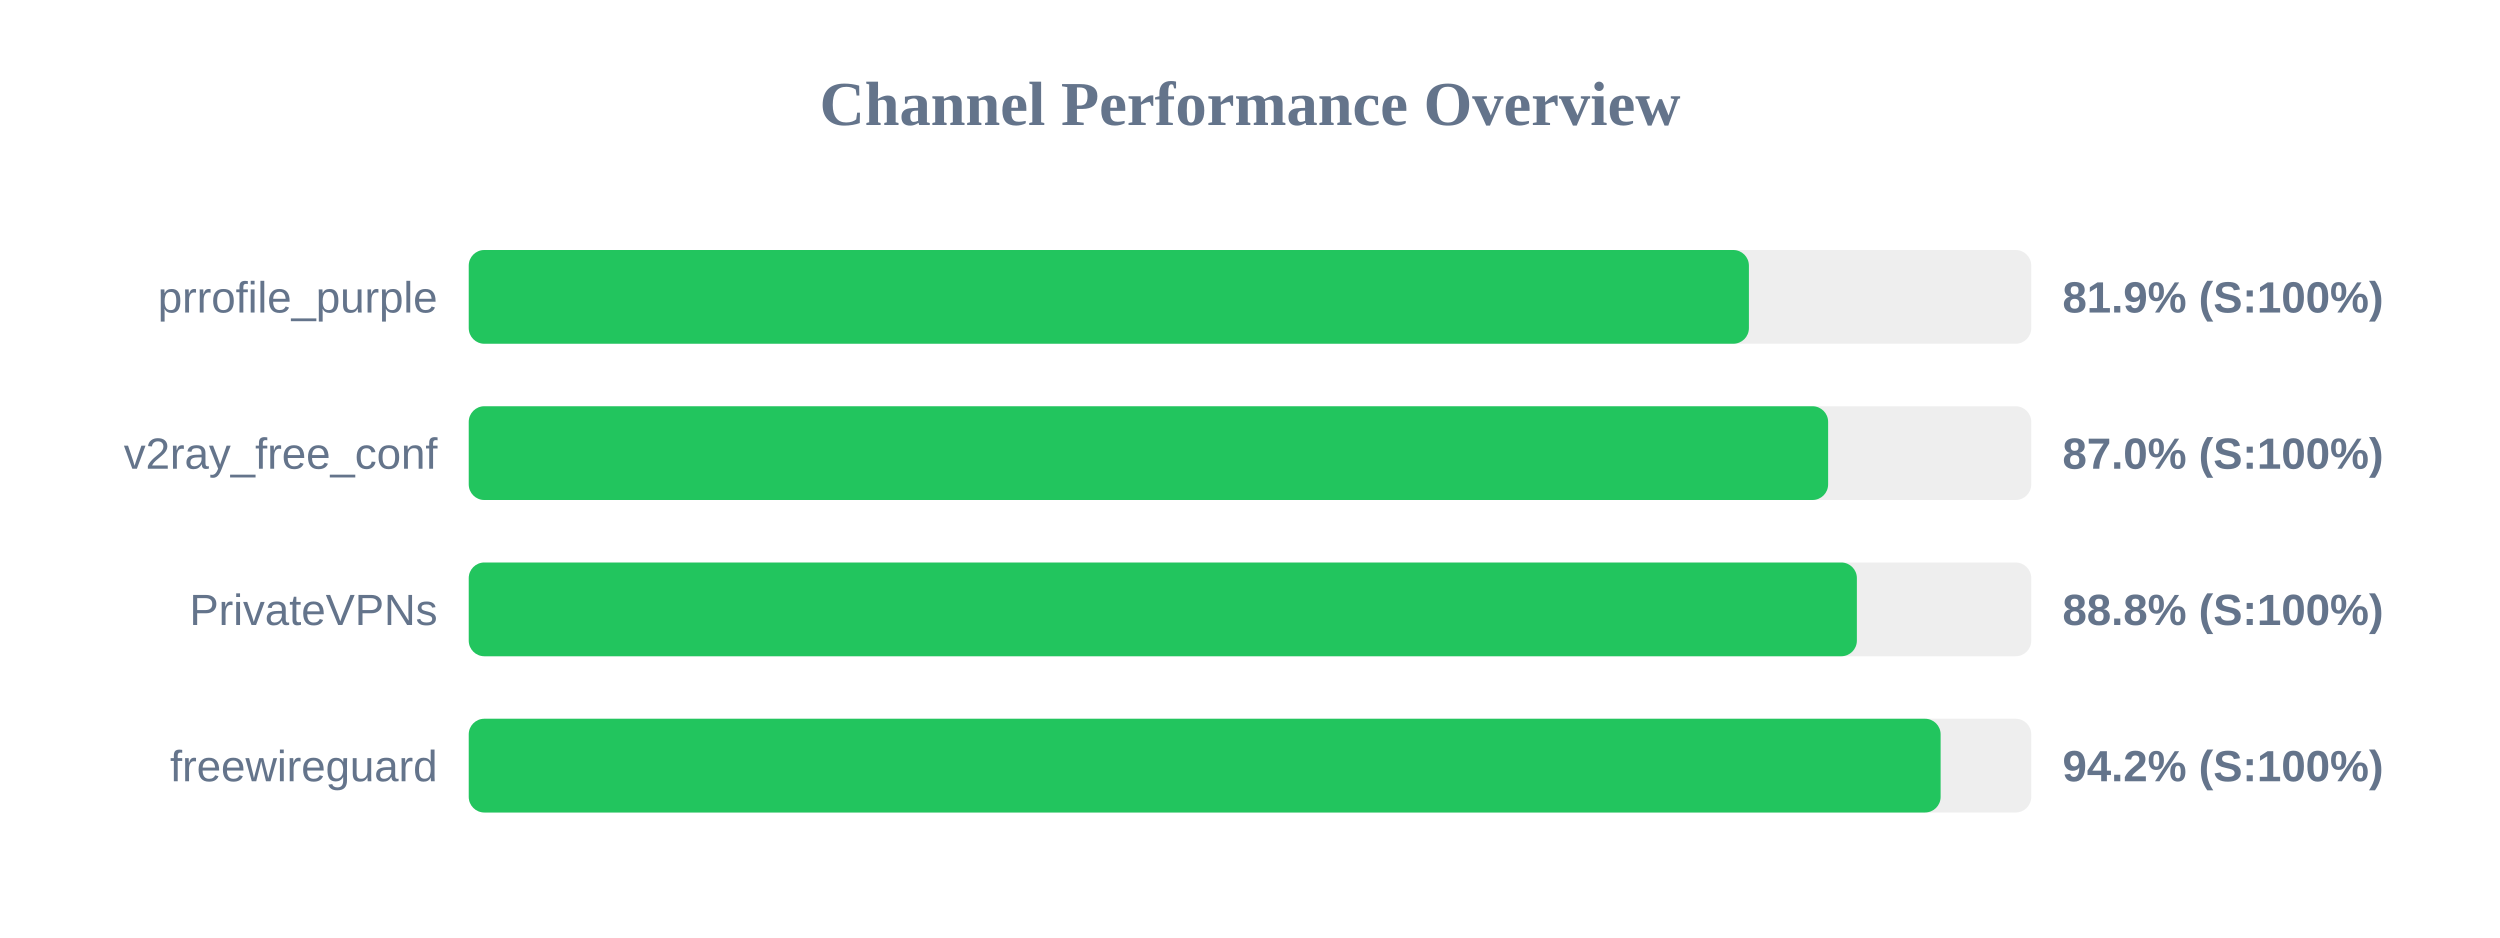
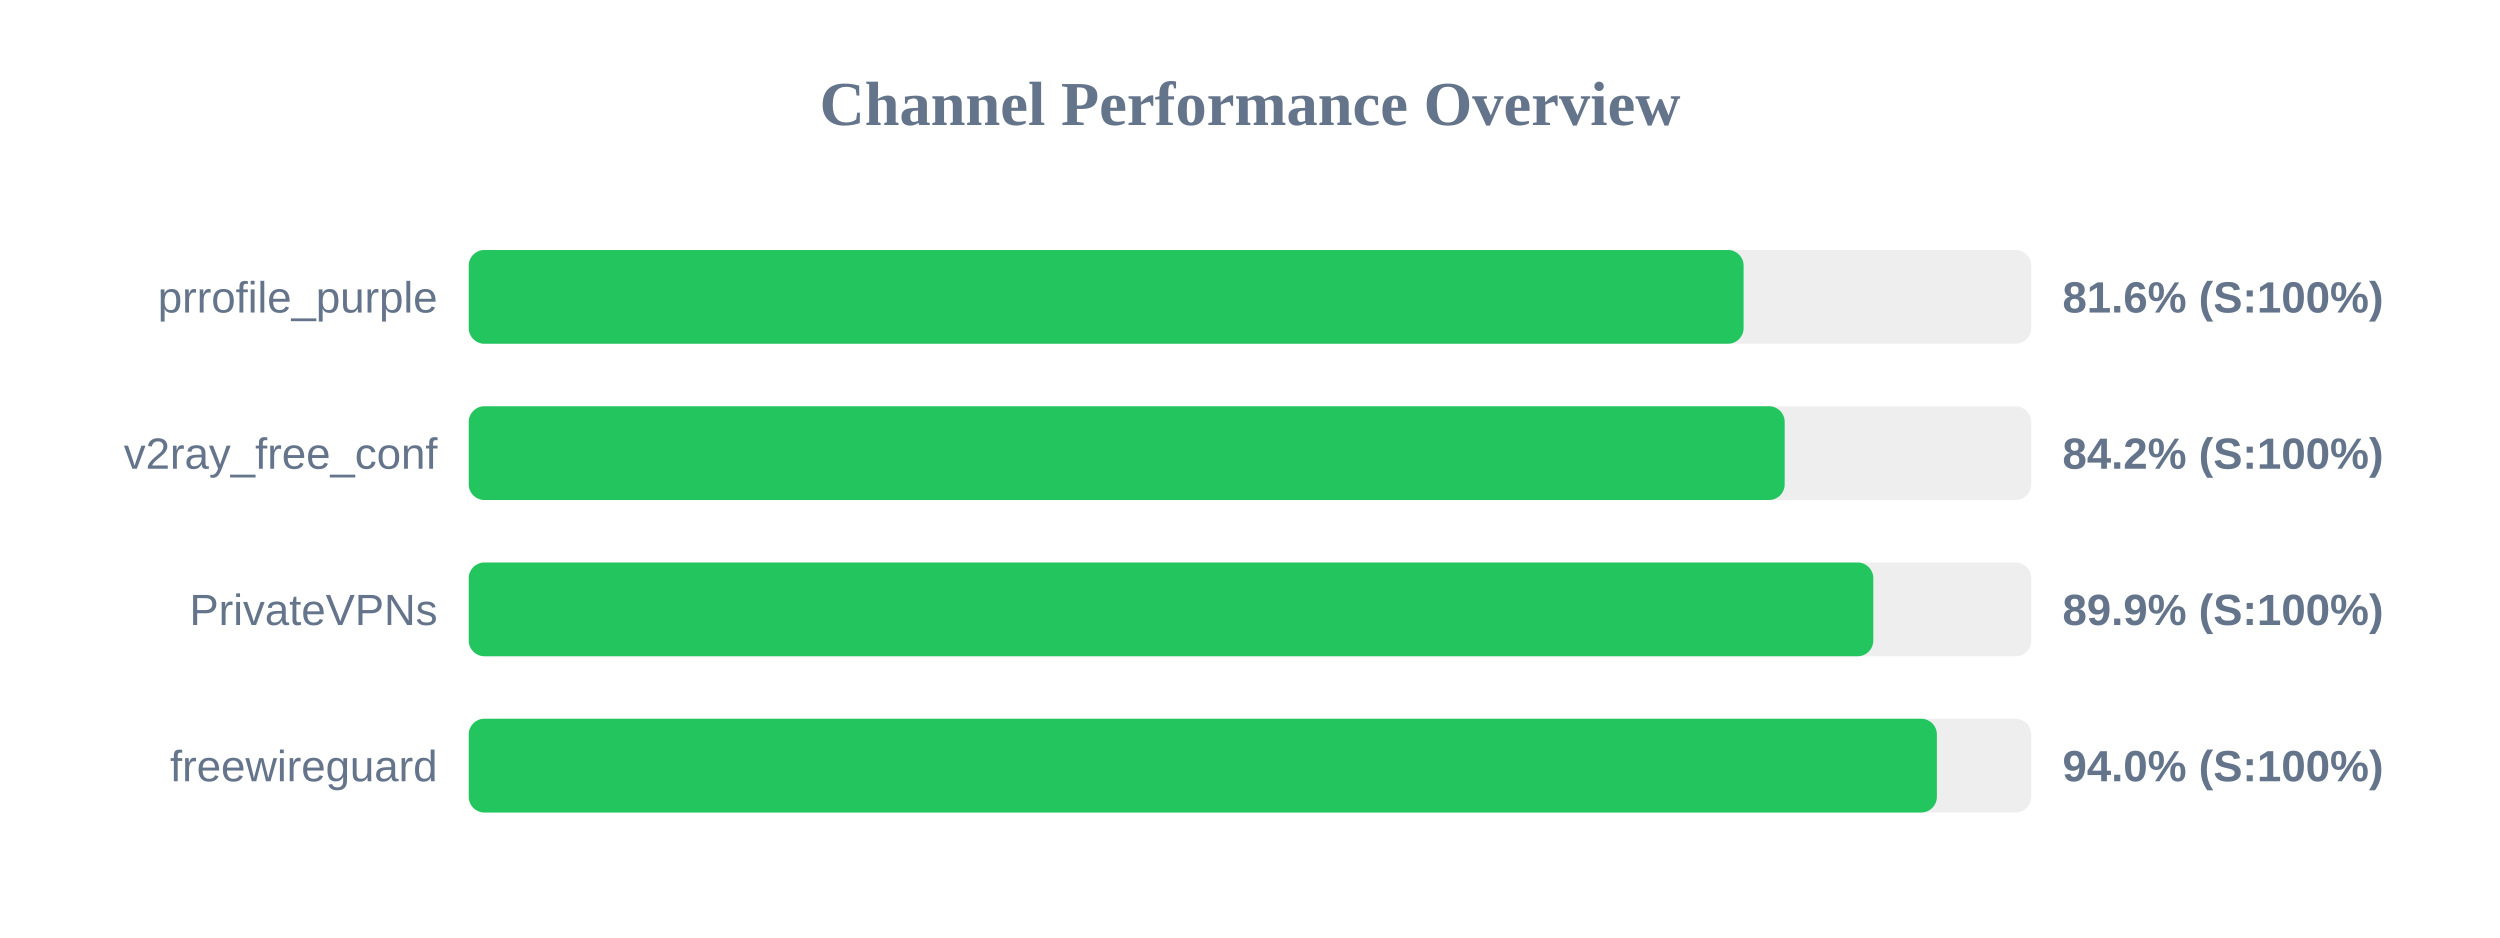
<svg xmlns="http://www.w3.org/2000/svg" width="800" height="300" version="1.1">
  <style>
        .row { font: 14px Arial; fill: #64748b; }
        .score { font: bold 14px Arial; fill: #64748b; }
    </style>
  <text x="400" y="40" text-anchor="middle" font-size="20px" font-weight="bold" fill="#64748b">Channel Performance Overview</text>
  <rect x="150" y="80" width="500" height="30" fill="#eee" rx="5" />
-   <rect x="150" y="80" width="409.65" height="30" fill="#22c55e" rx="5" />
+   <rect x="150" y="80" width="407.95" height="30" fill="#22c55e" rx="5" />
  <text x="140" y="100" text-anchor="end" class="row">prrofile_purple</text>
-   <text x="660" y="100" text-anchor="start" class="score">81.9% (S:100%)</text>
+   <text x="660" y="100" text-anchor="start" class="score">81.6% (S:100%)</text>
  <rect x="150" y="130" width="500" height="30" fill="#eee" rx="5" />
-   <rect x="150" y="130" width="435.0" height="30" fill="#22c55e" rx="5" />
+   <rect x="150" y="130" width="421.1" height="30" fill="#22c55e" rx="5" />
  <text x="140" y="150" text-anchor="end" class="row">v2ray_free_conf</text>
-   <text x="660" y="150" text-anchor="start" class="score">87.0% (S:100%)</text>
+   <text x="660" y="150" text-anchor="start" class="score">84.2% (S:100%)</text>
  <rect x="150" y="180" width="500" height="30" fill="#eee" rx="5" />
-   <rect x="150" y="180" width="444.2" height="30" fill="#22c55e" rx="5" />
+   <rect x="150" y="180" width="449.45" height="30" fill="#22c55e" rx="5" />
  <text x="140" y="200" text-anchor="end" class="row">PrivateVPNs</text>
-   <text x="660" y="200" text-anchor="start" class="score">88.8% (S:100%)</text>
+   <text x="660" y="200" text-anchor="start" class="score">89.9% (S:100%)</text>
  <rect x="150" y="230" width="500" height="30" fill="#eee" rx="5" />
-   <rect x="150" y="230" width="471.0" height="30" fill="#22c55e" rx="5" />
+   <rect x="150" y="230" width="469.8" height="30" fill="#22c55e" rx="5" />
  <text x="140" y="250" text-anchor="end" class="row">freewireguard</text>
-   <text x="660" y="250" text-anchor="start" class="score">94.2% (S:100%)</text>
+   <text x="660" y="250" text-anchor="start" class="score">94.0% (S:100%)</text>
</svg>
